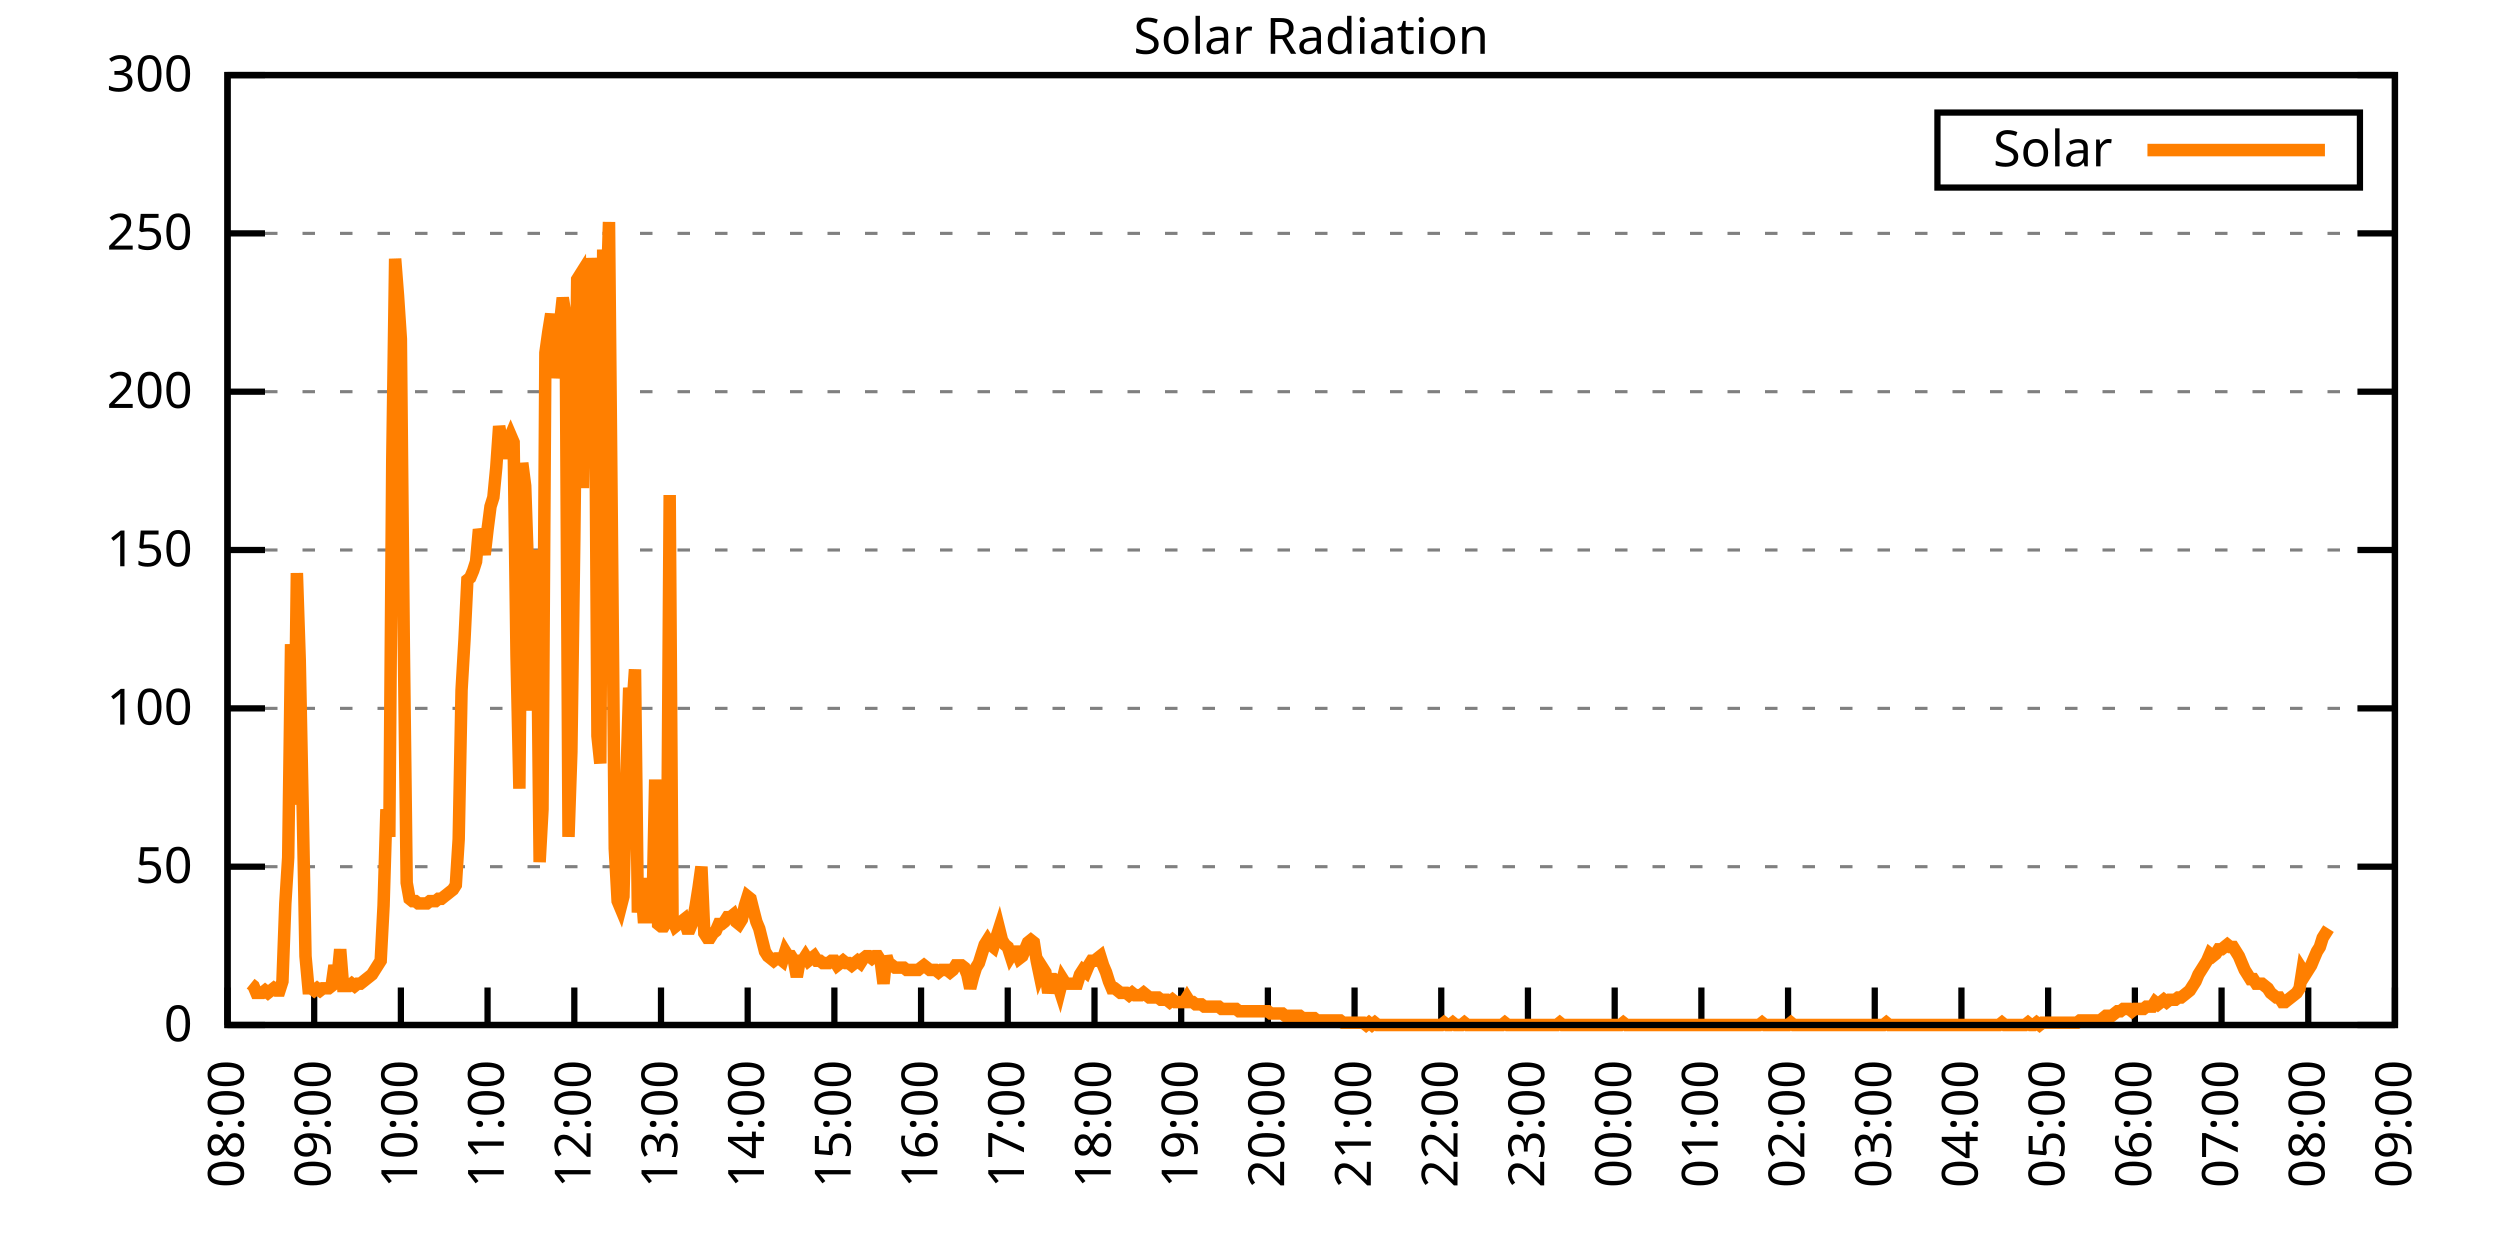
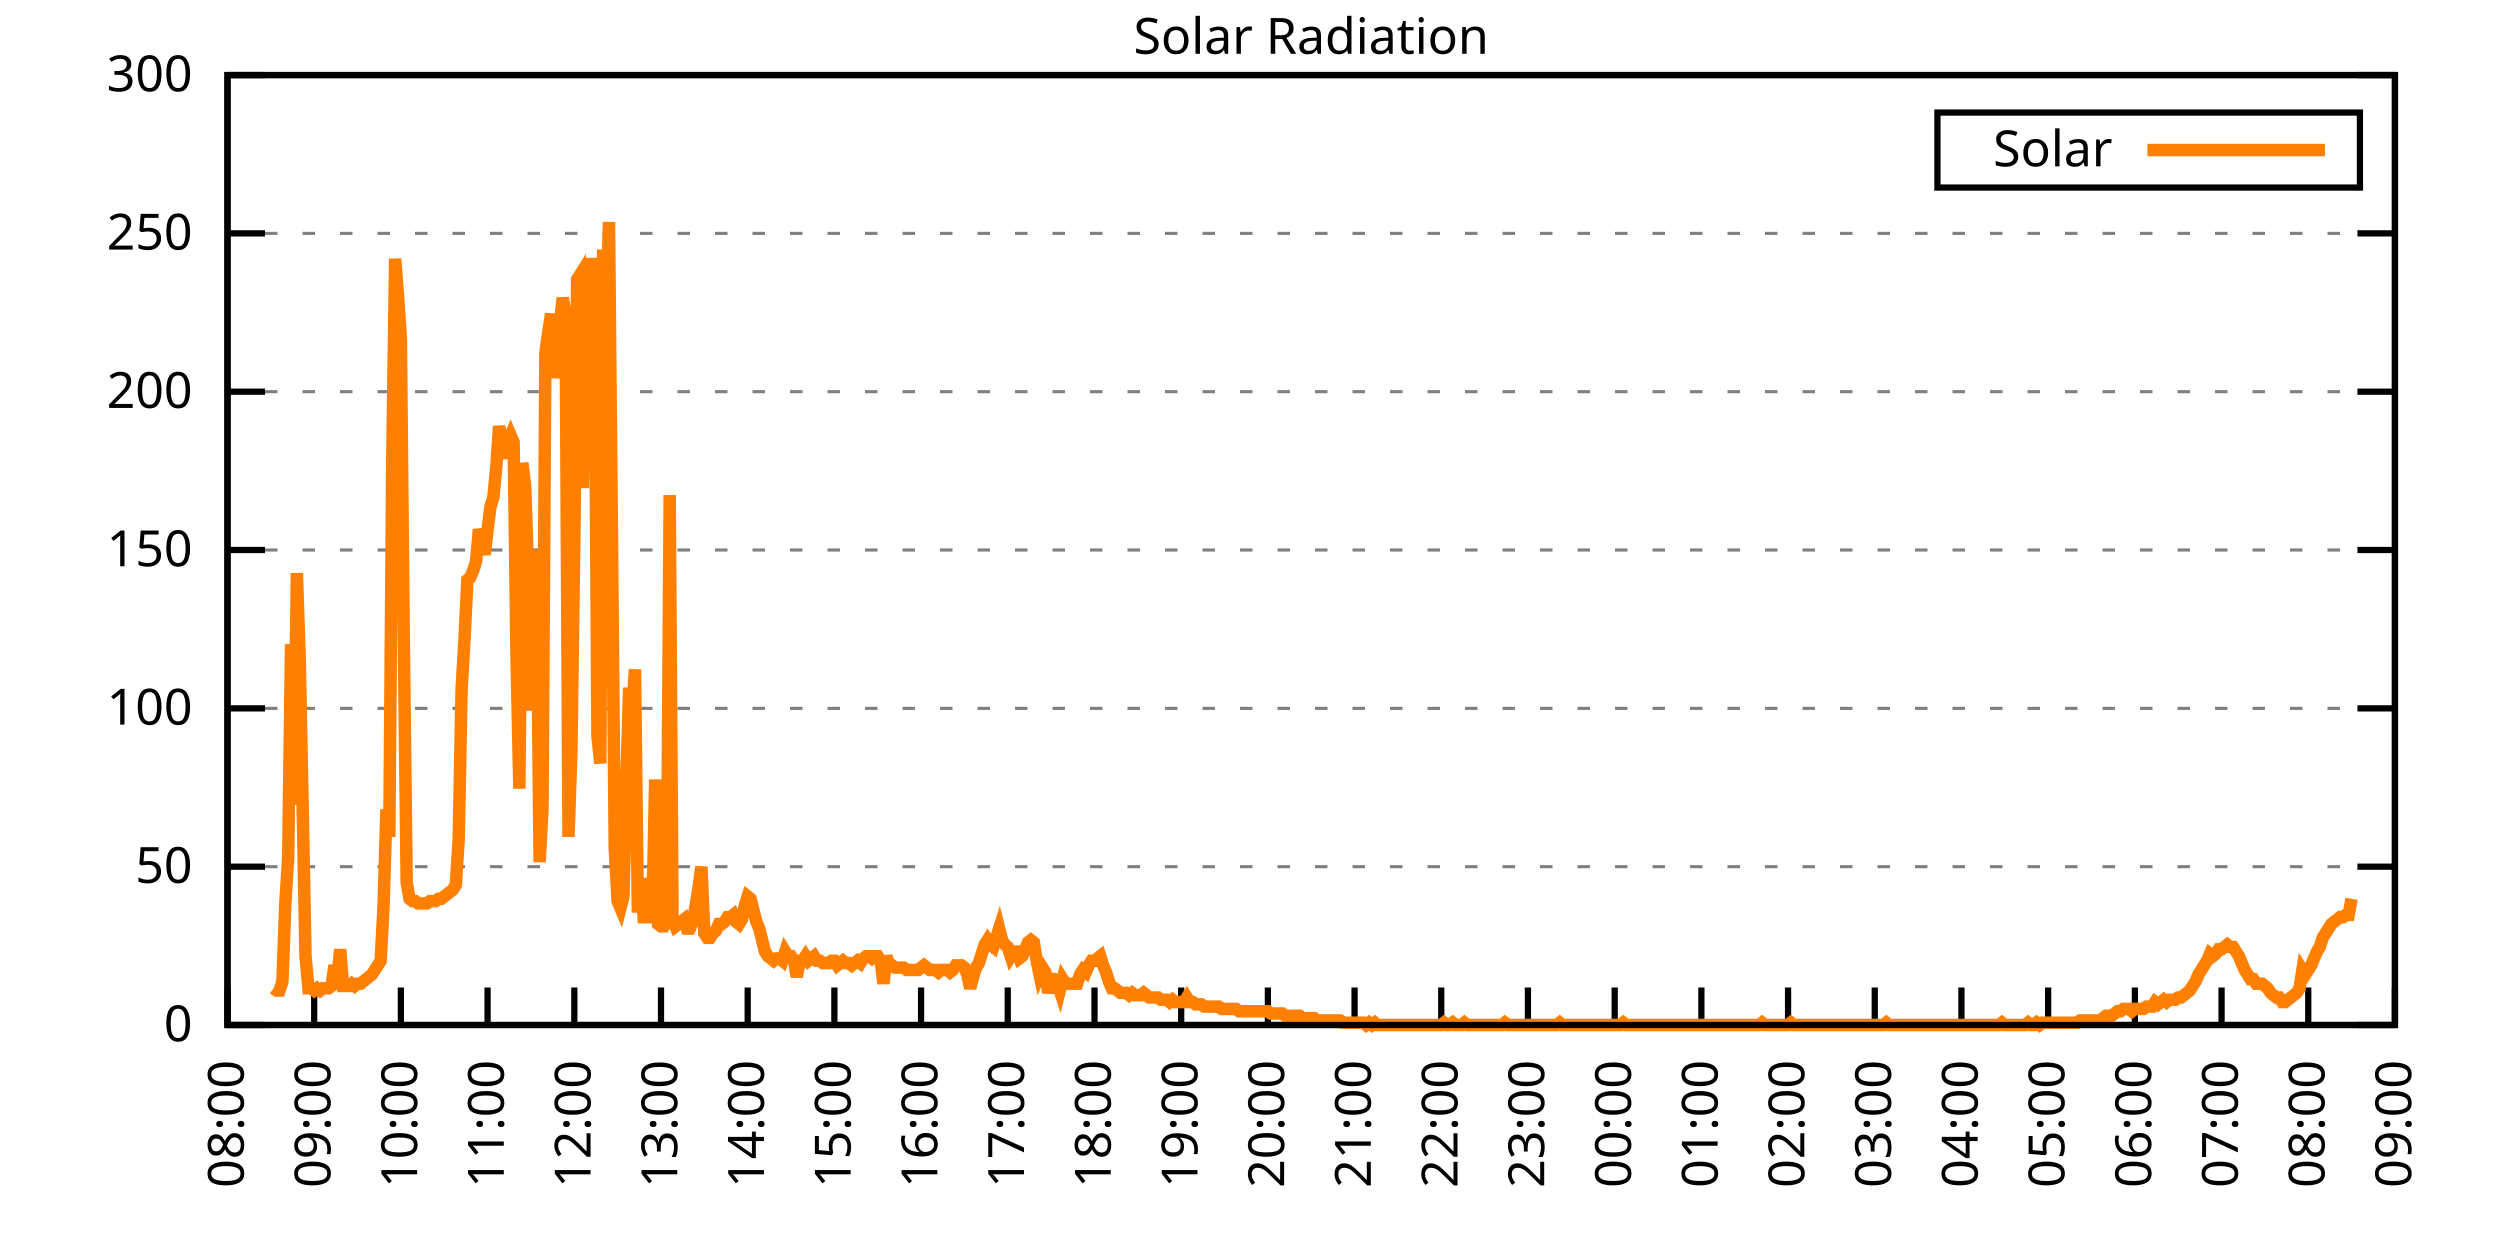
<svg xmlns="http://www.w3.org/2000/svg" xmlns:xlink="http://www.w3.org/1999/xlink" width="400" height="200" viewBox="0 0 400 200">
  <g id="gnuplot_canvas">
    <rect x="0" y="0" width="400" height="200" fill="none" />
    <defs>
      <circle id="gpDot" r="0.5" stroke-width="0.5" stroke="currentColor" />
      <path id="gpPt0" stroke-width="0.333" stroke="currentColor" d="M-1,0 h2 M0,-1 v2" />
      <path id="gpPt1" stroke-width="0.333" stroke="currentColor" d="M-1,-1 L1,1 M1,-1 L-1,1" />
      <path id="gpPt2" stroke-width="0.333" stroke="currentColor" d="M-1,0 L1,0 M0,-1 L0,1 M-1,-1 L1,1 M-1,1 L1,-1" />
      <rect id="gpPt3" stroke-width="0.333" stroke="currentColor" x="-1" y="-1" width="2" height="2" />
      <rect id="gpPt4" stroke-width="0.333" stroke="currentColor" fill="currentColor" x="-1" y="-1" width="2" height="2" />
      <circle id="gpPt5" stroke-width="0.333" stroke="currentColor" cx="0" cy="0" r="1" />
      <use xlink:href="#gpPt5" id="gpPt6" fill="currentColor" stroke="none" />
      <path id="gpPt7" stroke-width="0.333" stroke="currentColor" d="M0,-1.33 L-1.33,0.67 L1.33,0.67 z" />
      <use xlink:href="#gpPt7" id="gpPt8" fill="currentColor" stroke="none" />
      <use xlink:href="#gpPt7" id="gpPt9" stroke="currentColor" transform="rotate(180)" />
      <use xlink:href="#gpPt9" id="gpPt10" fill="currentColor" stroke="none" />
      <use xlink:href="#gpPt3" id="gpPt11" stroke="currentColor" transform="rotate(45)" />
      <use xlink:href="#gpPt11" id="gpPt12" fill="currentColor" stroke="none" />
      <path id="gpPt13" stroke-width="0.333" stroke="currentColor" d="M0,1.330 L1.265,0.411 L0.782,-1.067 L-0.782,-1.076 L-1.265,0.411 z" />
      <use xlink:href="#gpPt13" id="gpPt14" fill="currentColor" stroke="none" />
      <filter id="textbox" filterUnits="objectBoundingBox" x="0" y="0" height="1" width="1">
        <feFlood flood-color="white" flood-opacity="1" result="bgnd" />
        <feComposite in="SourceGraphic" in2="bgnd" operator="atop" />
      </filter>
      <filter id="greybox" filterUnits="objectBoundingBox" x="0" y="0" height="1" width="1">
        <feFlood flood-color="lightgrey" flood-opacity="1" result="grey" />
        <feComposite in="SourceGraphic" in2="grey" operator="atop" />
      </filter>
    </defs>
    <g fill="none" color="white" stroke="currentColor" stroke-width="1.00" stroke-linecap="butt" stroke-linejoin="miter">
</g>
    <g fill="none" color="black" stroke="currentColor" stroke-width="1.00" stroke-linecap="butt" stroke-linejoin="miter">
      <g stroke="none" shape-rendering="crispEdges">
        <polygon fill="rgb(255, 255, 255)" points="36.40,164.00 383.18,164.00 383.18,12.02 36.40,12.02 " />
      </g>
    </g>
    <g fill="none" color="black" stroke="currentColor" stroke-width="1.00" stroke-linecap="butt" stroke-linejoin="miter">
</g>
    <g fill="none" color="black" stroke="black" stroke-width="0.50" stroke-linecap="butt" stroke-linejoin="miter">
</g>
    <g fill="none" color="gray" stroke="currentColor" stroke-width="0.50" stroke-linecap="butt" stroke-linejoin="miter">
      <path stroke="gray" stroke-dasharray="2,4" class="gridline" d="M36.40,164.00 L383.19,164.00  " />
    </g>
    <g fill="none" color="gray" stroke="gray" stroke-width="1.00" stroke-linecap="butt" stroke-linejoin="miter">
</g>
    <g fill="none" color="black" stroke="currentColor" stroke-width="1.00" stroke-linecap="butt" stroke-linejoin="miter">
      <path stroke="black" d="M36.40,164.00 L42.40,164.00 M383.19,164.00 L377.19,164.00  " />
      <g transform="translate(30.80,166.60)" stroke="none" fill="black" font-family="Sans" font-size="8.00" text-anchor="end">
        <text>
          <tspan font-family="Sans"> 0</tspan>
        </text>
      </g>
    </g>
    <g fill="none" color="black" stroke="currentColor" stroke-width="1.00" stroke-linecap="butt" stroke-linejoin="miter">
</g>
    <g fill="none" color="black" stroke="black" stroke-width="0.50" stroke-linecap="butt" stroke-linejoin="miter">
</g>
    <g fill="none" color="gray" stroke="currentColor" stroke-width="0.50" stroke-linecap="butt" stroke-linejoin="miter">
      <path stroke="gray" stroke-dasharray="2,4" class="gridline" d="M36.40,138.67 L383.19,138.67  " />
    </g>
    <g fill="none" color="gray" stroke="gray" stroke-width="1.00" stroke-linecap="butt" stroke-linejoin="miter">
</g>
    <g fill="none" color="black" stroke="currentColor" stroke-width="1.00" stroke-linecap="butt" stroke-linejoin="miter">
      <path stroke="black" d="M36.40,138.67 L42.40,138.67 M383.19,138.67 L377.19,138.67  " />
      <g transform="translate(30.80,141.27)" stroke="none" fill="black" font-family="Sans" font-size="8.00" text-anchor="end">
        <text>
          <tspan font-family="Sans"> 50</tspan>
        </text>
      </g>
    </g>
    <g fill="none" color="black" stroke="currentColor" stroke-width="1.00" stroke-linecap="butt" stroke-linejoin="miter">
</g>
    <g fill="none" color="black" stroke="black" stroke-width="0.50" stroke-linecap="butt" stroke-linejoin="miter">
</g>
    <g fill="none" color="gray" stroke="currentColor" stroke-width="0.50" stroke-linecap="butt" stroke-linejoin="miter">
      <path stroke="gray" stroke-dasharray="2,4" class="gridline" d="M36.40,113.34 L383.19,113.34  " />
    </g>
    <g fill="none" color="gray" stroke="gray" stroke-width="1.00" stroke-linecap="butt" stroke-linejoin="miter">
</g>
    <g fill="none" color="black" stroke="currentColor" stroke-width="1.00" stroke-linecap="butt" stroke-linejoin="miter">
      <path stroke="black" d="M36.40,113.34 L42.40,113.34 M383.19,113.34 L377.19,113.34  " />
      <g transform="translate(30.80,115.94)" stroke="none" fill="black" font-family="Sans" font-size="8.00" text-anchor="end">
        <text>
          <tspan font-family="Sans"> 100</tspan>
        </text>
      </g>
    </g>
    <g fill="none" color="black" stroke="currentColor" stroke-width="1.00" stroke-linecap="butt" stroke-linejoin="miter">
</g>
    <g fill="none" color="black" stroke="black" stroke-width="0.50" stroke-linecap="butt" stroke-linejoin="miter">
</g>
    <g fill="none" color="gray" stroke="currentColor" stroke-width="0.50" stroke-linecap="butt" stroke-linejoin="miter">
      <path stroke="gray" stroke-dasharray="2,4" class="gridline" d="M36.40,88.00 L383.19,88.00  " />
    </g>
    <g fill="none" color="gray" stroke="gray" stroke-width="1.00" stroke-linecap="butt" stroke-linejoin="miter">
</g>
    <g fill="none" color="black" stroke="currentColor" stroke-width="1.00" stroke-linecap="butt" stroke-linejoin="miter">
      <path stroke="black" d="M36.40,88.00 L42.40,88.00 M383.19,88.00 L377.19,88.00  " />
      <g transform="translate(30.80,90.60)" stroke="none" fill="black" font-family="Sans" font-size="8.00" text-anchor="end">
        <text>
          <tspan font-family="Sans"> 150</tspan>
        </text>
      </g>
    </g>
    <g fill="none" color="black" stroke="currentColor" stroke-width="1.00" stroke-linecap="butt" stroke-linejoin="miter">
</g>
    <g fill="none" color="black" stroke="black" stroke-width="0.50" stroke-linecap="butt" stroke-linejoin="miter">
</g>
    <g fill="none" color="gray" stroke="currentColor" stroke-width="0.50" stroke-linecap="butt" stroke-linejoin="miter">
      <path stroke="gray" stroke-dasharray="2,4" class="gridline" d="M36.40,62.67 L383.19,62.67  " />
    </g>
    <g fill="none" color="gray" stroke="gray" stroke-width="1.00" stroke-linecap="butt" stroke-linejoin="miter">
</g>
    <g fill="none" color="black" stroke="currentColor" stroke-width="1.00" stroke-linecap="butt" stroke-linejoin="miter">
      <path stroke="black" d="M36.40,62.67 L42.40,62.67 M383.19,62.67 L377.19,62.67  " />
      <g transform="translate(30.80,65.27)" stroke="none" fill="black" font-family="Sans" font-size="8.00" text-anchor="end">
        <text>
          <tspan font-family="Sans"> 200</tspan>
        </text>
      </g>
    </g>
    <g fill="none" color="black" stroke="currentColor" stroke-width="1.00" stroke-linecap="butt" stroke-linejoin="miter">
</g>
    <g fill="none" color="black" stroke="black" stroke-width="0.50" stroke-linecap="butt" stroke-linejoin="miter">
</g>
    <g fill="none" color="gray" stroke="currentColor" stroke-width="0.50" stroke-linecap="butt" stroke-linejoin="miter">
      <path stroke="gray" stroke-dasharray="2,4" class="gridline" d="M36.40,37.34 L383.19,37.34  " />
    </g>
    <g fill="none" color="gray" stroke="gray" stroke-width="1.00" stroke-linecap="butt" stroke-linejoin="miter">
</g>
    <g fill="none" color="black" stroke="currentColor" stroke-width="1.00" stroke-linecap="butt" stroke-linejoin="miter">
      <path stroke="black" d="M36.40,37.34 L42.40,37.34 M383.19,37.34 L377.19,37.34  " />
      <g transform="translate(30.80,39.94)" stroke="none" fill="black" font-family="Sans" font-size="8.00" text-anchor="end">
        <text>
          <tspan font-family="Sans"> 250</tspan>
        </text>
      </g>
    </g>
    <g fill="none" color="black" stroke="currentColor" stroke-width="1.00" stroke-linecap="butt" stroke-linejoin="miter">
</g>
    <g fill="none" color="black" stroke="black" stroke-width="0.50" stroke-linecap="butt" stroke-linejoin="miter">
</g>
    <g fill="none" color="gray" stroke="currentColor" stroke-width="0.50" stroke-linecap="butt" stroke-linejoin="miter">
      <path stroke="gray" stroke-dasharray="2,4" class="gridline" d="M36.40,12.01 L383.19,12.01  " />
    </g>
    <g fill="none" color="gray" stroke="gray" stroke-width="1.00" stroke-linecap="butt" stroke-linejoin="miter">
</g>
    <g fill="none" color="black" stroke="currentColor" stroke-width="1.00" stroke-linecap="butt" stroke-linejoin="miter">
      <path stroke="black" d="M36.40,12.01 L42.40,12.01 M383.19,12.01 L377.19,12.01  " />
      <g transform="translate(30.80,14.61)" stroke="none" fill="black" font-family="Sans" font-size="8.00" text-anchor="end">
        <text>
          <tspan font-family="Sans"> 300</tspan>
        </text>
      </g>
    </g>
    <g fill="none" color="black" stroke="currentColor" stroke-width="1.00" stroke-linecap="butt" stroke-linejoin="miter">
      <path stroke="black" d="M36.40,164.00 L36.40,158.00  " />
      <g transform="translate(39.00,169.60) rotate(270.00)" stroke="none" fill="black" font-family="Sans" font-size="8.00" text-anchor="end">
        <text>
          <tspan font-family="Sans">08:00</tspan>
        </text>
      </g>
    </g>
    <g fill="none" color="black" stroke="currentColor" stroke-width="1.00" stroke-linecap="butt" stroke-linejoin="miter">
      <path stroke="black" d="M50.27,164.00 L50.27,158.00  " />
      <g transform="translate(52.87,169.60) rotate(270.00)" stroke="none" fill="black" font-family="Sans" font-size="8.00" text-anchor="end">
        <text>
          <tspan font-family="Sans">09:00</tspan>
        </text>
      </g>
    </g>
    <g fill="none" color="black" stroke="currentColor" stroke-width="1.00" stroke-linecap="butt" stroke-linejoin="miter">
      <path stroke="black" d="M64.14,164.00 L64.14,158.00  " />
      <g transform="translate(66.74,169.60) rotate(270.00)" stroke="none" fill="black" font-family="Sans" font-size="8.00" text-anchor="end">
        <text>
          <tspan font-family="Sans">10:00</tspan>
        </text>
      </g>
    </g>
    <g fill="none" color="black" stroke="currentColor" stroke-width="1.00" stroke-linecap="butt" stroke-linejoin="miter">
      <path stroke="black" d="M78.01,164.00 L78.01,158.00  " />
      <g transform="translate(80.61,169.60) rotate(270.00)" stroke="none" fill="black" font-family="Sans" font-size="8.00" text-anchor="end">
        <text>
          <tspan font-family="Sans">11:00</tspan>
        </text>
      </g>
    </g>
    <g fill="none" color="black" stroke="currentColor" stroke-width="1.00" stroke-linecap="butt" stroke-linejoin="miter">
      <path stroke="black" d="M91.89,164.00 L91.89,158.00  " />
      <g transform="translate(94.49,169.60) rotate(270.00)" stroke="none" fill="black" font-family="Sans" font-size="8.00" text-anchor="end">
        <text>
          <tspan font-family="Sans">12:00</tspan>
        </text>
      </g>
    </g>
    <g fill="none" color="black" stroke="currentColor" stroke-width="1.00" stroke-linecap="butt" stroke-linejoin="miter">
      <path stroke="black" d="M105.76,164.00 L105.76,158.00  " />
      <g transform="translate(108.36,169.60) rotate(270.00)" stroke="none" fill="black" font-family="Sans" font-size="8.00" text-anchor="end">
        <text>
          <tspan font-family="Sans">13:00</tspan>
        </text>
      </g>
    </g>
    <g fill="none" color="black" stroke="currentColor" stroke-width="1.00" stroke-linecap="butt" stroke-linejoin="miter">
      <path stroke="black" d="M119.63,164.00 L119.63,158.00  " />
      <g transform="translate(122.23,169.60) rotate(270.00)" stroke="none" fill="black" font-family="Sans" font-size="8.00" text-anchor="end">
        <text>
          <tspan font-family="Sans">14:00</tspan>
        </text>
      </g>
    </g>
    <g fill="none" color="black" stroke="currentColor" stroke-width="1.00" stroke-linecap="butt" stroke-linejoin="miter">
      <path stroke="black" d="M133.50,164.00 L133.50,158.00  " />
      <g transform="translate(136.10,169.60) rotate(270.00)" stroke="none" fill="black" font-family="Sans" font-size="8.00" text-anchor="end">
        <text>
          <tspan font-family="Sans">15:00</tspan>
        </text>
      </g>
    </g>
    <g fill="none" color="black" stroke="currentColor" stroke-width="1.00" stroke-linecap="butt" stroke-linejoin="miter">
      <path stroke="black" d="M147.37,164.00 L147.37,158.00  " />
      <g transform="translate(149.97,169.60) rotate(270.00)" stroke="none" fill="black" font-family="Sans" font-size="8.00" text-anchor="end">
        <text>
          <tspan font-family="Sans">16:00</tspan>
        </text>
      </g>
    </g>
    <g fill="none" color="black" stroke="currentColor" stroke-width="1.00" stroke-linecap="butt" stroke-linejoin="miter">
      <path stroke="black" d="M161.24,164.00 L161.24,158.00  " />
      <g transform="translate(163.84,169.60) rotate(270.00)" stroke="none" fill="black" font-family="Sans" font-size="8.00" text-anchor="end">
        <text>
          <tspan font-family="Sans">17:00</tspan>
        </text>
      </g>
    </g>
    <g fill="none" color="black" stroke="currentColor" stroke-width="1.00" stroke-linecap="butt" stroke-linejoin="miter">
      <path stroke="black" d="M175.12,164.00 L175.12,158.00  " />
      <g transform="translate(177.72,169.60) rotate(270.00)" stroke="none" fill="black" font-family="Sans" font-size="8.00" text-anchor="end">
        <text>
          <tspan font-family="Sans">18:00</tspan>
        </text>
      </g>
    </g>
    <g fill="none" color="black" stroke="currentColor" stroke-width="1.00" stroke-linecap="butt" stroke-linejoin="miter">
      <path stroke="black" d="M188.99,164.00 L188.99,158.00  " />
      <g transform="translate(191.59,169.60) rotate(270.00)" stroke="none" fill="black" font-family="Sans" font-size="8.00" text-anchor="end">
        <text>
          <tspan font-family="Sans">19:00</tspan>
        </text>
      </g>
    </g>
    <g fill="none" color="black" stroke="currentColor" stroke-width="1.00" stroke-linecap="butt" stroke-linejoin="miter">
      <path stroke="black" d="M202.86,164.00 L202.86,158.00  " />
      <g transform="translate(205.46,169.60) rotate(270.00)" stroke="none" fill="black" font-family="Sans" font-size="8.00" text-anchor="end">
        <text>
          <tspan font-family="Sans">20:00</tspan>
        </text>
      </g>
    </g>
    <g fill="none" color="black" stroke="currentColor" stroke-width="1.00" stroke-linecap="butt" stroke-linejoin="miter">
      <path stroke="black" d="M216.73,164.00 L216.73,158.00  " />
      <g transform="translate(219.33,169.60) rotate(270.00)" stroke="none" fill="black" font-family="Sans" font-size="8.00" text-anchor="end">
        <text>
          <tspan font-family="Sans">21:00</tspan>
        </text>
      </g>
    </g>
    <g fill="none" color="black" stroke="currentColor" stroke-width="1.00" stroke-linecap="butt" stroke-linejoin="miter">
      <path stroke="black" d="M230.60,164.00 L230.60,158.00  " />
      <g transform="translate(233.20,169.60) rotate(270.00)" stroke="none" fill="black" font-family="Sans" font-size="8.00" text-anchor="end">
        <text>
          <tspan font-family="Sans">22:00</tspan>
        </text>
      </g>
    </g>
    <g fill="none" color="black" stroke="currentColor" stroke-width="1.00" stroke-linecap="butt" stroke-linejoin="miter">
      <path stroke="black" d="M244.47,164.00 L244.47,158.00  " />
      <g transform="translate(247.07,169.60) rotate(270.00)" stroke="none" fill="black" font-family="Sans" font-size="8.00" text-anchor="end">
        <text>
          <tspan font-family="Sans">23:00</tspan>
        </text>
      </g>
    </g>
    <g fill="none" color="black" stroke="currentColor" stroke-width="1.00" stroke-linecap="butt" stroke-linejoin="miter">
      <path stroke="black" d="M258.35,164.00 L258.35,158.00  " />
      <g transform="translate(260.95,169.60) rotate(270.00)" stroke="none" fill="black" font-family="Sans" font-size="8.00" text-anchor="end">
        <text>
          <tspan font-family="Sans">00:00</tspan>
        </text>
      </g>
    </g>
    <g fill="none" color="black" stroke="currentColor" stroke-width="1.00" stroke-linecap="butt" stroke-linejoin="miter">
      <path stroke="black" d="M272.22,164.00 L272.22,158.00  " />
      <g transform="translate(274.82,169.60) rotate(270.00)" stroke="none" fill="black" font-family="Sans" font-size="8.00" text-anchor="end">
        <text>
          <tspan font-family="Sans">01:00</tspan>
        </text>
      </g>
    </g>
    <g fill="none" color="black" stroke="currentColor" stroke-width="1.00" stroke-linecap="butt" stroke-linejoin="miter">
      <path stroke="black" d="M286.09,164.00 L286.09,158.00  " />
      <g transform="translate(288.69,169.60) rotate(270.00)" stroke="none" fill="black" font-family="Sans" font-size="8.00" text-anchor="end">
        <text>
          <tspan font-family="Sans">02:00</tspan>
        </text>
      </g>
    </g>
    <g fill="none" color="black" stroke="currentColor" stroke-width="1.00" stroke-linecap="butt" stroke-linejoin="miter">
      <path stroke="black" d="M299.96,164.00 L299.96,158.00  " />
      <g transform="translate(302.56,169.60) rotate(270.00)" stroke="none" fill="black" font-family="Sans" font-size="8.00" text-anchor="end">
        <text>
          <tspan font-family="Sans">03:00</tspan>
        </text>
      </g>
    </g>
    <g fill="none" color="black" stroke="currentColor" stroke-width="1.00" stroke-linecap="butt" stroke-linejoin="miter">
      <path stroke="black" d="M313.83,164.00 L313.83,158.00  " />
      <g transform="translate(316.43,169.60) rotate(270.00)" stroke="none" fill="black" font-family="Sans" font-size="8.00" text-anchor="end">
        <text>
          <tspan font-family="Sans">04:00</tspan>
        </text>
      </g>
    </g>
    <g fill="none" color="black" stroke="currentColor" stroke-width="1.00" stroke-linecap="butt" stroke-linejoin="miter">
      <path stroke="black" d="M327.70,164.00 L327.70,158.00  " />
      <g transform="translate(330.30,169.60) rotate(270.00)" stroke="none" fill="black" font-family="Sans" font-size="8.00" text-anchor="end">
        <text>
          <tspan font-family="Sans">05:00</tspan>
        </text>
      </g>
    </g>
    <g fill="none" color="black" stroke="currentColor" stroke-width="1.00" stroke-linecap="butt" stroke-linejoin="miter">
      <path stroke="black" d="M341.58,164.00 L341.58,158.00  " />
      <g transform="translate(344.18,169.60) rotate(270.00)" stroke="none" fill="black" font-family="Sans" font-size="8.00" text-anchor="end">
        <text>
          <tspan font-family="Sans">06:00</tspan>
        </text>
      </g>
    </g>
    <g fill="none" color="black" stroke="currentColor" stroke-width="1.00" stroke-linecap="butt" stroke-linejoin="miter">
      <path stroke="black" d="M355.45,164.00 L355.45,158.00  " />
      <g transform="translate(358.05,169.60) rotate(270.00)" stroke="none" fill="black" font-family="Sans" font-size="8.00" text-anchor="end">
        <text>
          <tspan font-family="Sans">07:00</tspan>
        </text>
      </g>
    </g>
    <g fill="none" color="black" stroke="currentColor" stroke-width="1.00" stroke-linecap="butt" stroke-linejoin="miter">
      <path stroke="black" d="M369.32,164.00 L369.32,158.00  " />
      <g transform="translate(371.92,169.60) rotate(270.00)" stroke="none" fill="black" font-family="Sans" font-size="8.00" text-anchor="end">
        <text>
          <tspan font-family="Sans">08:00</tspan>
        </text>
      </g>
    </g>
    <g fill="none" color="black" stroke="currentColor" stroke-width="1.00" stroke-linecap="butt" stroke-linejoin="miter">
      <path stroke="black" d="M383.19,164.00 L383.19,158.00  " />
      <g transform="translate(385.79,169.60) rotate(270.00)" stroke="none" fill="black" font-family="Sans" font-size="8.00" text-anchor="end">
        <text>
          <tspan font-family="Sans">09:00</tspan>
        </text>
      </g>
    </g>
    <g fill="none" color="black" stroke="currentColor" stroke-width="1.00" stroke-linecap="butt" stroke-linejoin="miter">
</g>
    <g fill="none" color="black" stroke="currentColor" stroke-width="1.00" stroke-linecap="butt" stroke-linejoin="miter">
      <path stroke="black" d="M36.40,12.01 L36.40,164.00 L383.19,164.00 L383.19,12.01 L36.40,12.01 Z  " />
    </g>
    <g fill="none" color="black" stroke="currentColor" stroke-width="1.00" stroke-linecap="butt" stroke-linejoin="miter">
</g>
    <g fill="none" color="black" stroke="currentColor" stroke-width="1.00" stroke-linecap="butt" stroke-linejoin="miter">
      <path stroke="black" d="M309.99,30.01 L309.99,18.01 L377.59,18.01 L377.59,30.01 L309.99,30.01 Z  " />
    </g>
    <g id="Solar_Radiation_plot_1">
      <g fill="none" color="white" stroke="black" stroke-width="2.00" stroke-linecap="butt" stroke-linejoin="miter">
</g>
      <g fill="none" color="black" stroke="currentColor" stroke-width="2.00" stroke-linecap="butt" stroke-linejoin="miter">
        <g transform="translate(337.99,26.61)" stroke="none" fill="black" font-family="Sans" font-size="8.00" text-anchor="end">
          <text>
            <tspan font-family="Sans">Solar</tspan>
          </text>
        </g>
      </g>
      <g fill="none" color="black" stroke="currentColor" stroke-width="2.00" stroke-linecap="butt" stroke-linejoin="miter">
-         <path stroke="rgb(255, 127,   0)" d="M343.59,24.01 L371.99,24.01 M40.10,157.39 L40.56,157.76 L41.02,158.86 L41.49,158.86 L41.95,158.86 L42.41,158.49   L42.87,158.86 L43.34,158.49 L43.80,158.13 L44.26,158.49 L44.72,158.49 L45.19,157.03 L45.65,144.55 L46.11,137.20   L46.57,103.07 L47.03,128.76 L47.50,91.69 L47.96,105.64 L48.42,128.76 L48.88,152.99 L49.35,158.13 L49.81,158.13   L50.27,158.49 L50.73,158.13 L51.20,158.49 L51.66,158.13 L52.12,158.13 L52.58,158.13 L53.05,157.76 L53.51,154.46   L53.97,156.66 L54.43,151.89 L54.90,157.76 L55.36,157.76 L55.82,157.76 L56.28,157.39 L56.75,157.76 L57.21,157.39   L57.67,157.39 L58.13,157.03 L58.59,156.66 L59.06,156.29 L59.52,155.92 L59.98,155.19 L60.44,154.46 L60.91,153.72   L61.37,144.91 L61.83,129.49 L62.29,133.90 L62.76,73.70 L63.22,41.40 L63.68,47.27 L64.14,54.24 L64.61,103.07   L65.07,141.24 L65.53,143.81 L65.99,144.18 L66.46,144.18 L66.92,144.55 L67.38,144.55 L67.84,144.55 L68.30,144.55   L68.77,144.18 L69.23,144.18 L69.69,144.18 L70.15,143.81 L70.62,143.81 L71.08,143.44 L71.54,143.08 L72.00,142.71   L72.47,142.34 L72.93,141.61 L73.39,134.27 L73.85,110.41 L74.32,102.33 L74.78,92.79 L75.24,92.42 L75.70,91.32   L76.17,89.85 L76.63,84.71 L77.09,86.18 L77.55,88.75 L78.01,84.71 L78.48,81.04 L78.94,79.57 L79.40,74.80   L79.86,68.19 L80.33,70.76 L80.79,73.33 L81.25,70.76 L81.71,69.66 L82.18,70.76 L82.64,104.90 L83.10,126.19   L83.56,74.07 L84.03,77.74 L84.49,91.32 L84.95,113.71 L85.41,88.02 L85.88,94.26 L86.34,137.94 L86.80,129.49   L87.26,56.45 L87.72,53.14 L88.19,50.21 L88.65,60.48 L89.11,56.45 L89.57,52.04 L90.04,47.64 L90.50,50.57   L90.96,133.90 L91.42,120.32 L91.89,86.18 L92.35,44.70 L92.81,43.97 L93.27,78.10 L93.74,44.70 L94.20,44.70   L94.66,41.40 L95.12,43.97 L95.59,117.75 L96.05,122.15 L96.51,39.93 L96.97,50.94 L97.44,35.52 L97.90,84.71   L98.36,135.74 L98.82,144.18 L99.28,145.28 L99.75,143.44 L100.21,125.09 L100.67,110.04 L101.13,114.08 L101.60,107.10   L102.06,146.01 L102.52,140.51 L102.98,146.75 L103.45,146.75 L103.91,146.75 L104.37,146.75 L104.83,124.72 L105.30,147.85   L105.76,148.22 L106.22,148.22 L106.68,147.48 L107.15,79.21 L107.61,147.11 L108.07,148.22 L108.53,147.85 L108.99,147.48   L109.46,147.11 L109.92,148.58 L110.38,148.58 L110.84,147.48 L111.31,144.91 L111.77,141.98 L112.23,138.67 L112.69,149.32   L113.16,150.05 L113.62,150.05 L114.08,149.32 L114.54,148.95 L115.01,147.85 L115.47,147.85 L115.93,147.48 L116.39,146.75   L116.86,146.75 L117.32,146.38 L117.78,147.48 L118.24,147.85 L118.70,147.11 L119.17,144.91 L119.63,143.44 L120.09,143.81   L120.55,145.65 L121.02,147.48 L121.48,148.58 L121.94,150.42 L122.40,152.25 L122.87,152.99 L123.33,153.35 L123.79,153.72   L124.25,153.35 L124.72,153.35 L125.18,153.72 L125.64,152.25 L126.10,152.99 L126.57,152.99 L127.03,153.72 L127.49,156.29   L127.95,153.72 L128.41,153.72 L128.88,152.99 L129.34,153.72 L129.80,153.35 L130.26,152.99 L130.73,153.72 L131.19,153.72   L131.65,154.09 L132.11,154.09 L132.58,154.09 L133.04,153.72 L133.50,153.72 L133.96,154.46 L134.43,154.09 L134.89,153.72   L135.35,154.09 L135.81,154.09 L136.28,154.46 L136.74,154.09 L137.20,153.72 L137.66,154.09 L138.13,153.35 L138.59,152.99   L139.05,152.99 L139.51,153.35 L139.97,152.99 L140.44,152.99 L140.90,153.72 L141.36,157.39 L141.82,152.99 L142.29,154.46   L142.75,154.46 L143.21,154.82 L143.67,154.82 L144.14,154.82 L144.60,154.82 L145.06,155.19 L145.52,155.19 L145.99,155.19   L146.45,155.19 L146.91,155.19 L147.37,154.82 L147.84,154.46 L148.30,154.82 L148.76,155.19 L149.22,155.19 L149.68,155.19   L150.15,155.56 L150.61,155.19 L151.07,155.19 L151.53,155.19 L152.00,155.56 L152.46,155.19 L152.92,154.46 L153.38,154.46   L153.85,154.46 L154.31,154.82 L154.77,155.92 L155.23,158.13 L155.70,156.29 L156.16,154.82 L156.62,154.09 L157.08,152.62   L157.55,151.15 L158.01,150.42 L158.47,151.15 L158.93,151.52 L159.39,150.05 L159.86,148.58 L160.32,150.42 L160.78,151.15   L161.24,151.52 L161.71,152.99 L162.17,152.25 L162.63,152.25 L163.09,153.35 L163.56,152.99 L164.02,151.89 L164.48,150.79   L164.94,150.42 L165.41,150.79 L165.87,153.72 L166.33,155.92 L166.79,154.82 L167.26,155.56 L167.72,158.86 L168.18,156.66   L168.64,156.66 L169.10,157.03 L169.57,158.49 L170.03,156.66 L170.49,157.39 L170.95,157.39 L171.42,157.39 L171.88,157.39   L172.34,157.39 L172.80,155.92 L173.27,155.19 L173.73,155.56 L174.19,154.46 L174.65,153.72 L175.12,153.72 L175.58,153.35   L176.04,152.99 L176.50,154.46 L176.97,155.56 L177.43,157.03 L177.89,158.13 L178.35,158.13 L178.82,158.49 L179.28,158.86   L179.74,158.86 L180.20,158.86 L180.66,159.23 L181.13,158.86 L181.59,159.23 L182.05,159.23 L182.51,159.23 L182.98,158.86   L183.44,159.23 L183.90,159.60 L184.36,159.60 L184.83,159.60 L185.29,159.60 L185.75,159.96 L186.21,159.96 L186.68,159.96   L187.14,160.33 L187.60,159.96 L188.06,160.33 L188.53,160.33 L188.99,160.33 L189.45,160.33 L189.91,159.60 L190.37,160.33   L190.84,160.33 L191.30,160.70 L191.76,160.70 L192.22,160.70 L192.69,161.06 L193.15,161.06 L193.61,161.06 L194.07,161.06   L194.54,161.06 L195.00,161.06 L195.46,161.43 L195.92,161.43 L196.39,161.43 L196.85,161.43 L197.31,161.43 L197.77,161.43   L198.24,161.80 L198.70,161.80 L199.16,161.80 L199.62,161.80 L200.08,161.80 L200.55,161.80 L201.01,161.80 L201.47,161.80   L201.93,161.80 L202.40,161.80 L202.86,161.80 L203.32,162.16 L203.78,162.16 L204.25,162.16 L204.71,162.16 L205.17,162.16   L205.63,162.53 L206.10,162.53 L206.56,162.53 L207.02,162.53 L207.48,162.53 L207.95,162.53 L208.41,162.90 L208.87,162.90   L209.33,162.90 L209.80,162.90 L210.26,162.90 L210.72,163.27 L211.18,163.27 L211.64,163.27 L212.11,163.27 L212.57,163.27   L213.03,163.27 L213.49,163.27 L213.96,163.27 L214.42,163.27 L214.88,163.63 L215.34,163.63 L215.81,163.63 L216.27,163.63   L216.73,163.63 L217.19,163.63 L217.66,163.63 L218.12,163.63 L218.58,164.00 L219.04,163.63 L219.51,164.00 L219.97,163.63   L220.43,164.00 L220.89,164.00 L221.35,164.00 L221.82,164.00 L222.28,164.00 L222.74,164.00 L223.20,164.00 L223.67,164.00   L224.13,164.00 L224.59,164.00 L225.05,164.00 L225.52,164.00 L225.98,164.00 L226.44,164.00 L226.90,164.00 L227.37,164.00   L227.83,164.00 L228.29,164.00 L228.75,164.00 L229.22,164.00 L229.68,164.00 L230.14,164.00 L230.60,164.00 L231.06,163.63   L231.53,164.00 L231.99,164.00 L232.45,163.63 L232.91,164.00 L233.38,164.00 L233.84,164.00 L234.30,163.63 L234.76,164.00   L235.23,164.00 L235.92,164.00 L236.61,164.00 L237.08,164.00 L237.54,164.00 L238.00,164.00 L238.46,164.00 L238.93,164.00   L239.39,164.00 L239.85,164.00 L240.31,164.00 L240.77,163.63 L241.24,164.00 L241.70,164.00 L242.16,164.00 L242.62,164.00   L243.09,164.00 L243.55,164.00 L244.01,164.00 L244.47,164.00 L244.94,164.00 L245.40,164.00 L245.86,164.00 L246.32,164.00   L246.79,164.00 L247.25,164.00 L247.71,164.00 L248.17,164.00 L248.64,164.00 L249.10,164.00 L249.56,163.63 L250.02,164.00   L250.49,164.00 L250.95,164.00 L251.41,164.00 L251.87,164.00 L252.33,164.00 L252.80,164.00 L253.26,164.00 L253.72,164.00   L254.18,164.00 L254.65,164.00 L255.11,164.00 L255.57,164.00 L256.03,164.00 L256.50,164.00 L256.96,164.00 L257.42,164.00   L257.88,164.00 L258.35,164.00 L258.81,164.00 L259.27,164.00 L259.73,163.63 L260.20,164.00 L260.66,164.00 L261.12,164.00   L261.58,164.00 L262.04,164.00 L262.51,164.00 L262.97,164.00 L263.43,164.00 L263.89,164.00 L264.36,164.00 L264.82,164.00   L265.28,164.00 L265.74,164.00 L266.21,164.00 L266.67,164.00 L267.13,164.00 L267.59,164.00 L268.06,164.00 L268.52,164.00   L268.98,164.00 L269.44,164.00 L269.91,164.00 L270.37,164.00 L270.83,164.00 L271.29,164.00 L271.75,164.00 L272.22,164.00   L272.68,164.00 L273.14,164.00 L273.60,164.00 L274.07,164.00 L274.53,164.00 L274.99,164.00 L275.45,164.00 L275.92,164.00   L276.38,164.00 L276.84,164.00 L277.30,164.00 L277.77,164.00 L278.23,164.00 L278.69,164.00 L279.15,164.00 L279.62,164.00   L280.08,164.00 L280.54,164.00 L281.00,164.00 L281.46,164.00 L281.93,163.63 L282.39,164.00 L282.85,164.00 L283.31,164.00   L283.78,164.00 L284.24,164.00 L284.70,164.00 L285.16,164.00 L285.63,164.00 L286.09,164.00 L286.55,163.63 L287.01,164.00   L287.48,164.00 L287.94,164.00 L288.40,164.00 L288.86,164.00 L289.33,164.00 L289.79,164.00 L290.25,164.00 L290.71,164.00   L291.18,164.00 L291.64,164.00 L292.10,164.00 L292.56,164.00 L293.02,164.00 L293.49,164.00 L293.95,164.00 L294.41,164.00   L294.87,164.00 L295.34,164.00 L295.80,164.00 L296.26,164.00 L296.72,164.00 L297.19,164.00 L297.65,164.00 L298.11,164.00   L298.57,164.00 L299.04,164.00 L299.50,164.00 L299.96,164.00 L300.42,164.00 L300.89,164.00 L301.35,164.00 L301.81,163.63   L302.27,164.00 L302.73,164.00 L303.20,164.00 L303.66,164.00 L304.12,164.00 L304.58,164.00 L305.05,164.00 L305.51,164.00   L305.97,164.00 L306.43,164.00 L306.90,164.00 L307.36,164.00 L307.82,164.00 L308.28,164.00 L308.75,164.00 L309.21,164.00   L309.67,164.00 L310.13,164.00 L310.60,164.00 L311.06,164.00 L311.52,164.00 L311.98,164.00 L312.44,164.00 L312.91,164.00   L313.37,164.00 L313.83,164.00 L314.29,164.00 L314.76,164.00 L315.22,164.00 L315.68,164.00 L316.14,164.00 L316.61,164.00   L317.07,164.00 L317.53,164.00 L317.99,164.00 L318.46,164.00 L318.92,164.00 L319.38,164.00 L319.84,164.00 L320.31,163.63   L320.77,164.00 L321.23,164.00 L321.69,164.00 L322.15,164.00 L322.62,164.00 L323.08,164.00 L323.54,164.00 L324.00,164.00   L324.47,163.63 L324.93,164.00 L325.39,164.00 L325.85,163.63 L326.32,164.00 L326.78,163.63 L327.24,163.63 L327.70,163.63   L328.17,163.63 L328.63,163.63 L329.09,163.63 L329.55,163.63 L330.02,163.63 L330.48,163.63 L330.94,163.63 L331.40,163.63   L331.87,163.63 L332.33,163.63 L332.79,163.27 L333.25,163.27 L333.71,163.27 L334.18,163.27 L334.64,163.27 L335.10,163.27   L335.56,163.27 L336.03,163.27 L336.49,162.90 L336.95,162.53 L337.41,162.53 L337.88,162.53 L338.34,162.16 L338.80,161.80   L339.26,161.80 L339.73,161.43 L340.19,161.43 L340.65,161.43 L341.11,161.80 L341.58,161.43 L342.04,161.43 L342.50,161.43   L342.96,161.43 L343.42,161.06 L343.89,161.06 L344.35,161.06 L344.81,160.33 L345.27,160.70 L345.74,160.33 L346.20,159.96   L346.66,160.33 L347.12,159.96 L347.59,159.96 L348.05,159.96 L348.51,159.60 L348.97,159.60 L349.44,159.23 L349.90,158.86   L350.36,158.49 L350.82,157.76 L351.29,157.03 L351.75,155.92 L352.21,155.19 L352.67,154.46 L353.13,153.72 L353.60,152.62   L354.06,152.99 L354.52,152.62 L354.98,151.89 L355.45,151.89 L355.91,151.52 L356.37,151.15 L356.83,151.52 L357.30,151.52   L357.76,152.25 L358.22,152.99 L358.68,154.09 L359.15,155.19 L359.61,155.92 L360.07,156.66 L360.53,156.66 L361.00,157.39   L361.46,157.39 L361.92,157.39 L362.38,157.76 L362.84,158.13 L363.31,158.86 L363.77,159.23 L364.23,159.60 L364.69,159.60   L365.16,160.33 L365.62,160.33 L366.08,159.96 L366.54,159.60 L367.01,159.23 L367.47,158.86 L367.93,158.13 L368.39,155.19   L368.86,155.92 L369.32,155.19 L369.78,154.46 L370.24,153.35 L370.71,152.25 L371.17,151.52 L371.63,150.05 L372.09,149.32   L372.56,148.58  " />
+         <path stroke="rgb(255, 127,   0)" d="M343.59,24.01 L371.99,24.01 M43.80,158.13 L44.26,158.49 L44.72,158.49 L45.19,157.03 L45.65,144.55 L46.11,137.20   L46.57,103.07 L47.03,128.76 L47.50,91.69 L47.96,105.64 L48.42,128.76 L48.88,152.99 L49.35,158.13 L49.81,158.13   L50.27,158.49 L50.73,158.13 L51.20,158.49 L51.66,158.13 L52.12,158.13 L52.58,158.13 L53.05,157.76 L53.51,154.46   L53.97,156.66 L54.43,151.89 L54.90,157.76 L55.36,157.76 L55.82,157.76 L56.28,157.39 L56.75,157.76 L57.21,157.39   L57.67,157.39 L58.13,157.03 L58.59,156.66 L59.06,156.29 L59.52,155.92 L59.98,155.19 L60.44,154.46 L60.91,153.72   L61.37,144.91 L61.83,129.49 L62.29,133.90 L62.76,73.70 L63.22,41.40 L63.68,47.27 L64.14,54.24 L64.61,103.07   L65.07,141.24 L65.53,143.81 L65.99,144.18 L66.46,144.18 L66.92,144.55 L67.38,144.55 L67.84,144.55 L68.30,144.55   L68.77,144.18 L69.23,144.18 L69.69,144.18 L70.15,143.81 L70.62,143.81 L71.08,143.44 L71.54,143.08 L72.00,142.71   L72.47,142.34 L72.93,141.61 L73.39,134.27 L73.85,110.41 L74.32,102.33 L74.78,92.79 L75.24,92.42 L75.70,91.32   L76.17,89.85 L76.63,84.71 L77.09,86.18 L77.55,88.75 L78.01,84.71 L78.48,81.04 L78.94,79.57 L79.40,74.80   L79.86,68.19 L80.33,70.76 L80.79,73.33 L81.25,70.76 L81.71,69.66 L82.18,70.76 L82.64,104.90 L83.10,126.19   L83.56,74.07 L84.03,77.74 L84.49,91.32 L84.95,113.71 L85.41,88.02 L85.88,94.26 L86.34,137.94 L86.80,129.49   L87.26,56.45 L87.72,53.14 L88.19,50.21 L88.65,60.48 L89.11,56.45 L89.57,52.04 L90.04,47.64 L90.50,50.57   L90.96,133.90 L91.42,120.32 L91.89,86.18 L92.35,44.70 L92.81,43.97 L93.27,78.10 L93.74,44.70 L94.20,44.70   L94.66,41.40 L95.12,43.97 L95.59,117.75 L96.05,122.15 L96.51,39.93 L96.97,50.94 L97.44,35.52 L97.90,84.71   L98.36,135.74 L98.82,144.18 L99.28,145.28 L99.75,143.44 L100.21,125.09 L100.67,110.04 L101.13,114.08 L101.60,107.10   L102.06,146.01 L102.52,140.51 L102.98,146.75 L103.45,146.75 L103.91,146.75 L104.37,146.75 L104.83,124.72 L105.30,147.85   L105.76,148.22 L106.22,148.22 L106.68,147.48 L107.15,79.21 L107.61,147.11 L108.07,148.22 L108.53,147.85 L108.99,147.48   L109.46,147.11 L109.92,148.58 L110.38,148.58 L110.84,147.48 L111.31,144.91 L111.77,141.98 L112.23,138.67 L112.69,149.32   L113.16,150.05 L113.62,150.05 L114.08,149.32 L114.54,148.95 L115.01,147.85 L115.47,147.85 L115.93,147.48 L116.39,146.75   L116.86,146.75 L117.32,146.38 L117.78,147.48 L118.24,147.85 L118.70,147.11 L119.17,144.91 L119.63,143.44 L120.09,143.81   L120.55,145.65 L121.02,147.48 L121.48,148.58 L121.94,150.42 L122.40,152.25 L122.87,152.99 L123.33,153.35 L123.79,153.72   L124.25,153.35 L124.72,153.35 L125.18,153.72 L125.64,152.25 L126.10,152.99 L126.57,152.99 L127.03,153.72 L127.49,156.29   L127.95,153.72 L128.41,153.72 L128.88,152.99 L129.34,153.72 L129.80,153.35 L130.26,152.99 L130.73,153.72 L131.19,153.72   L131.65,154.09 L132.11,154.09 L132.58,154.09 L133.04,153.72 L133.50,153.72 L133.96,154.46 L134.43,154.09 L134.89,153.72   L135.35,154.09 L135.81,154.09 L136.28,154.46 L136.74,154.09 L137.20,153.72 L137.66,154.09 L138.13,153.35 L138.59,152.99   L139.05,152.99 L139.51,153.35 L139.97,152.99 L140.44,152.99 L140.90,153.72 L141.36,157.39 L141.82,152.99 L142.29,154.46   L142.75,154.46 L143.21,154.82 L143.67,154.82 L144.14,154.82 L144.60,154.82 L145.06,155.19 L145.52,155.19 L145.99,155.19   L146.45,155.19 L146.91,155.19 L147.37,154.82 L147.84,154.46 L148.30,154.82 L148.76,155.19 L149.22,155.19 L149.68,155.19   L150.15,155.56 L150.61,155.19 L151.07,155.19 L151.53,155.19 L152.00,155.56 L152.46,155.19 L152.92,154.46 L153.38,154.46   L153.85,154.46 L154.31,154.82 L154.77,155.92 L155.23,158.13 L155.70,156.29 L156.16,154.82 L156.62,154.09 L157.08,152.62   L157.55,151.15 L158.01,150.42 L158.47,151.15 L158.93,151.52 L159.39,150.05 L159.86,148.58 L160.32,150.42 L160.78,151.15   L161.24,151.52 L161.71,152.99 L162.17,152.25 L162.63,152.25 L163.09,153.35 L163.56,152.99 L164.02,151.89 L164.48,150.79   L164.94,150.42 L165.41,150.79 L165.87,153.72 L166.33,155.92 L166.79,154.82 L167.26,155.56 L167.72,158.86 L168.18,156.66   L168.64,156.66 L169.10,157.03 L169.57,158.49 L170.03,156.66 L170.49,157.39 L170.95,157.39 L171.42,157.39 L171.88,157.39   L172.34,157.39 L172.80,155.92 L173.27,155.19 L173.73,155.56 L174.19,154.46 L174.65,153.72 L175.12,153.72 L175.58,153.35   L176.04,152.99 L176.50,154.46 L176.97,155.56 L177.43,157.03 L177.89,158.13 L178.35,158.13 L178.82,158.49 L179.28,158.86   L179.74,158.86 L180.20,158.86 L180.66,159.23 L181.13,158.86 L181.59,159.23 L182.05,159.23 L182.51,159.23 L182.98,158.86   L183.44,159.23 L183.90,159.60 L184.36,159.60 L184.83,159.60 L185.29,159.60 L185.75,159.96 L186.21,159.96 L186.68,159.96   L187.14,160.33 L187.60,159.96 L188.06,160.33 L188.53,160.33 L188.99,160.33 L189.45,160.33 L189.91,159.60 L190.37,160.33   L190.84,160.33 L191.30,160.70 L191.76,160.70 L192.22,160.70 L192.69,161.06 L193.15,161.06 L193.61,161.06 L194.07,161.06   L194.54,161.06 L195.00,161.06 L195.46,161.43 L195.92,161.43 L196.39,161.43 L196.85,161.43 L197.31,161.43 L197.77,161.43   L198.24,161.80 L198.70,161.80 L199.16,161.80 L199.62,161.80 L200.08,161.80 L200.55,161.80 L201.01,161.80 L201.47,161.80   L201.93,161.80 L202.40,161.80 L202.86,161.80 L203.32,162.16 L203.78,162.16 L204.25,162.16 L204.71,162.16 L205.17,162.16   L205.63,162.53 L206.10,162.53 L206.56,162.53 L207.02,162.53 L207.48,162.53 L207.95,162.53 L208.41,162.90 L208.87,162.90   L209.33,162.90 L209.80,162.90 L210.26,162.90 L210.72,163.27 L211.18,163.27 L211.64,163.27 L212.11,163.27 L212.57,163.27   L213.03,163.27 L213.49,163.27 L213.96,163.27 L214.42,163.27 L214.88,163.63 L215.34,163.63 L215.81,163.63 L216.27,163.63   L216.73,163.63 L217.19,163.63 L217.66,163.63 L218.12,163.63 L218.58,164.00 L219.04,163.63 L219.51,164.00 L219.97,163.63   L220.43,164.00 L220.89,164.00 L221.35,164.00 L221.82,164.00 L222.28,164.00 L222.74,164.00 L223.20,164.00 L223.67,164.00   L224.13,164.00 L224.59,164.00 L225.05,164.00 L225.52,164.00 L225.98,164.00 L226.44,164.00 L226.90,164.00 L227.37,164.00   L227.83,164.00 L228.29,164.00 L228.75,164.00 L229.22,164.00 L229.68,164.00 L230.14,164.00 L230.60,164.00 L231.06,163.63   L231.53,164.00 L231.99,164.00 L232.45,163.63 L232.91,164.00 L233.38,164.00 L233.84,164.00 L234.30,163.63 L234.76,164.00   L235.23,164.00 L235.92,164.00 L236.61,164.00 L237.08,164.00 L237.54,164.00 L238.00,164.00 L238.46,164.00 L238.93,164.00   L239.39,164.00 L239.85,164.00 L240.31,164.00 L240.77,163.63 L241.24,164.00 L241.70,164.00 L242.16,164.00 L242.62,164.00   L243.09,164.00 L243.55,164.00 L244.01,164.00 L244.47,164.00 L244.94,164.00 L245.40,164.00 L245.86,164.00 L246.32,164.00   L246.79,164.00 L247.25,164.00 L247.71,164.00 L248.17,164.00 L248.64,164.00 L249.10,164.00 L249.56,163.63 L250.02,164.00   L250.49,164.00 L250.95,164.00 L251.41,164.00 L251.87,164.00 L252.33,164.00 L252.80,164.00 L253.26,164.00 L253.72,164.00   L254.18,164.00 L254.65,164.00 L255.11,164.00 L255.57,164.00 L256.03,164.00 L256.50,164.00 L256.96,164.00 L257.42,164.00   L257.88,164.00 L258.35,164.00 L258.81,164.00 L259.27,164.00 L259.73,163.63 L260.20,164.00 L260.66,164.00 L261.12,164.00   L261.58,164.00 L262.04,164.00 L262.51,164.00 L262.97,164.00 L263.43,164.00 L263.89,164.00 L264.36,164.00 L264.82,164.00   L265.28,164.00 L265.74,164.00 L266.21,164.00 L266.67,164.00 L267.13,164.00 L267.59,164.00 L268.06,164.00 L268.52,164.00   L268.98,164.00 L269.44,164.00 L269.91,164.00 L270.37,164.00 L270.83,164.00 L271.29,164.00 L271.75,164.00 L272.22,164.00   L272.68,164.00 L273.14,164.00 L273.60,164.00 L274.07,164.00 L274.53,164.00 L274.99,164.00 L275.45,164.00 L275.92,164.00   L276.38,164.00 L276.84,164.00 L277.30,164.00 L277.77,164.00 L278.23,164.00 L278.69,164.00 L279.15,164.00 L279.62,164.00   L280.08,164.00 L280.54,164.00 L281.00,164.00 L281.46,164.00 L281.93,163.63 L282.39,164.00 L282.85,164.00 L283.31,164.00   L283.78,164.00 L284.24,164.00 L284.70,164.00 L285.16,164.00 L285.63,164.00 L286.09,164.00 L286.55,163.63 L287.01,164.00   L287.48,164.00 L287.94,164.00 L288.40,164.00 L288.86,164.00 L289.33,164.00 L289.79,164.00 L290.25,164.00 L290.71,164.00   L291.18,164.00 L291.64,164.00 L292.10,164.00 L292.56,164.00 L293.02,164.00 L293.49,164.00 L293.95,164.00 L294.41,164.00   L294.87,164.00 L295.34,164.00 L295.80,164.00 L296.26,164.00 L296.72,164.00 L297.19,164.00 L297.65,164.00 L298.11,164.00   L298.57,164.00 L299.04,164.00 L299.50,164.00 L299.96,164.00 L300.42,164.00 L300.89,164.00 L301.35,164.00 L301.81,163.63   L302.27,164.00 L302.73,164.00 L303.20,164.00 L303.66,164.00 L304.12,164.00 L304.58,164.00 L305.05,164.00 L305.51,164.00   L305.97,164.00 L306.43,164.00 L306.90,164.00 L307.36,164.00 L307.82,164.00 L308.28,164.00 L308.75,164.00 L309.21,164.00   L309.67,164.00 L310.13,164.00 L310.60,164.00 L311.06,164.00 L311.52,164.00 L311.98,164.00 L312.44,164.00 L312.91,164.00   L313.37,164.00 L313.83,164.00 L314.29,164.00 L314.76,164.00 L315.22,164.00 L315.68,164.00 L316.14,164.00 L316.61,164.00   L317.07,164.00 L317.53,164.00 L317.99,164.00 L318.46,164.00 L318.92,164.00 L319.38,164.00 L319.84,164.00 L320.31,163.63   L320.77,164.00 L321.23,164.00 L321.69,164.00 L322.15,164.00 L322.62,164.00 L323.08,164.00 L323.54,164.00 L324.00,164.00   L324.47,163.63 L324.93,164.00 L325.39,164.00 L325.85,163.63 L326.32,164.00 L326.78,163.63 L327.24,163.63 L327.70,163.63   L328.17,163.63 L328.63,163.63 L329.09,163.63 L329.55,163.63 L330.02,163.63 L330.48,163.63 L330.94,163.63 L331.40,163.63   L331.87,163.63 L332.33,163.63 L332.79,163.27 L333.25,163.27 L333.71,163.27 L334.18,163.27 L334.64,163.27 L335.10,163.27   L335.56,163.27 L336.03,163.27 L336.49,162.90 L336.95,162.53 L337.41,162.53 L337.88,162.53 L338.34,162.16 L338.80,161.80   L339.26,161.80 L339.73,161.43 L340.19,161.43 L340.65,161.43 L341.11,161.80 L341.58,161.43 L342.04,161.43 L342.50,161.43   L342.96,161.43 L343.42,161.06 L343.89,161.06 L344.35,161.06 L344.81,160.33 L345.27,160.70 L345.74,160.33 L346.20,159.96   L346.66,160.33 L347.12,159.96 L347.59,159.96 L348.05,159.96 L348.51,159.60 L348.97,159.60 L349.44,159.23 L349.90,158.86   L350.36,158.49 L350.82,157.76 L351.29,157.03 L351.75,155.92 L352.21,155.19 L352.67,154.46 L353.13,153.72 L353.60,152.62   L354.06,152.99 L354.52,152.62 L354.98,151.89 L355.45,151.89 L355.91,151.52 L356.37,151.15 L356.83,151.52 L357.30,151.52   L357.76,152.25 L358.22,152.99 L358.68,154.09 L359.15,155.19 L359.61,155.92 L360.07,156.66 L360.53,156.66 L361.00,157.39   L361.46,157.39 L361.92,157.39 L362.38,157.76 L362.84,158.13 L363.31,158.86 L363.77,159.23 L364.23,159.60 L364.69,159.60   L365.16,160.33 L365.62,160.33 L366.08,159.96 L366.54,159.60 L367.01,159.23 L367.47,158.86 L367.93,158.13 L368.39,155.19   L368.86,155.92 L369.32,155.19 L369.78,154.46 L370.24,153.35 L370.71,152.25 L371.17,151.52 L371.63,150.05 L372.09,149.32   L372.56,148.58 L373.02,147.85 L373.48,147.48 L373.94,147.11 L374.40,146.75 L374.87,146.75 L375.33,146.38 L375.79,146.38   L376.25,143.81  " />
      </g>
    </g>
    <g fill="none" color="black" stroke="currentColor" stroke-width="2.00" stroke-linecap="butt" stroke-linejoin="miter">
</g>
    <g fill="none" color="black" stroke="black" stroke-width="1.00" stroke-linecap="butt" stroke-linejoin="miter">
</g>
    <g fill="none" color="black" stroke="currentColor" stroke-width="1.00" stroke-linecap="butt" stroke-linejoin="miter">
      <path stroke="black" d="M36.40,12.01 L36.40,164.00 L383.19,164.00 L383.19,12.01 L36.40,12.01 Z  " />
      <g transform="translate(6.80,88.01) rotate(270.00)" stroke="none" fill="black" font-family="Sans" font-size="8.00" text-anchor="middle">
        <text />
      </g>
    </g>
    <g fill="none" color="black" stroke="currentColor" stroke-width="1.00" stroke-linecap="butt" stroke-linejoin="miter">
</g>
    <g fill="none" color="black" stroke="currentColor" stroke-width="1.00" stroke-linecap="butt" stroke-linejoin="miter">
      <g transform="translate(209.79,8.61)" stroke="none" fill="black" font-family="Sans" font-size="8.00" text-anchor="middle">
        <text>
          <tspan font-family="Sans">Solar Radiation</tspan>
        </text>
      </g>
    </g>
    <g fill="none" color="black" stroke="currentColor" stroke-width="1.00" stroke-linecap="butt" stroke-linejoin="miter">
</g>
  </g>
</svg>
